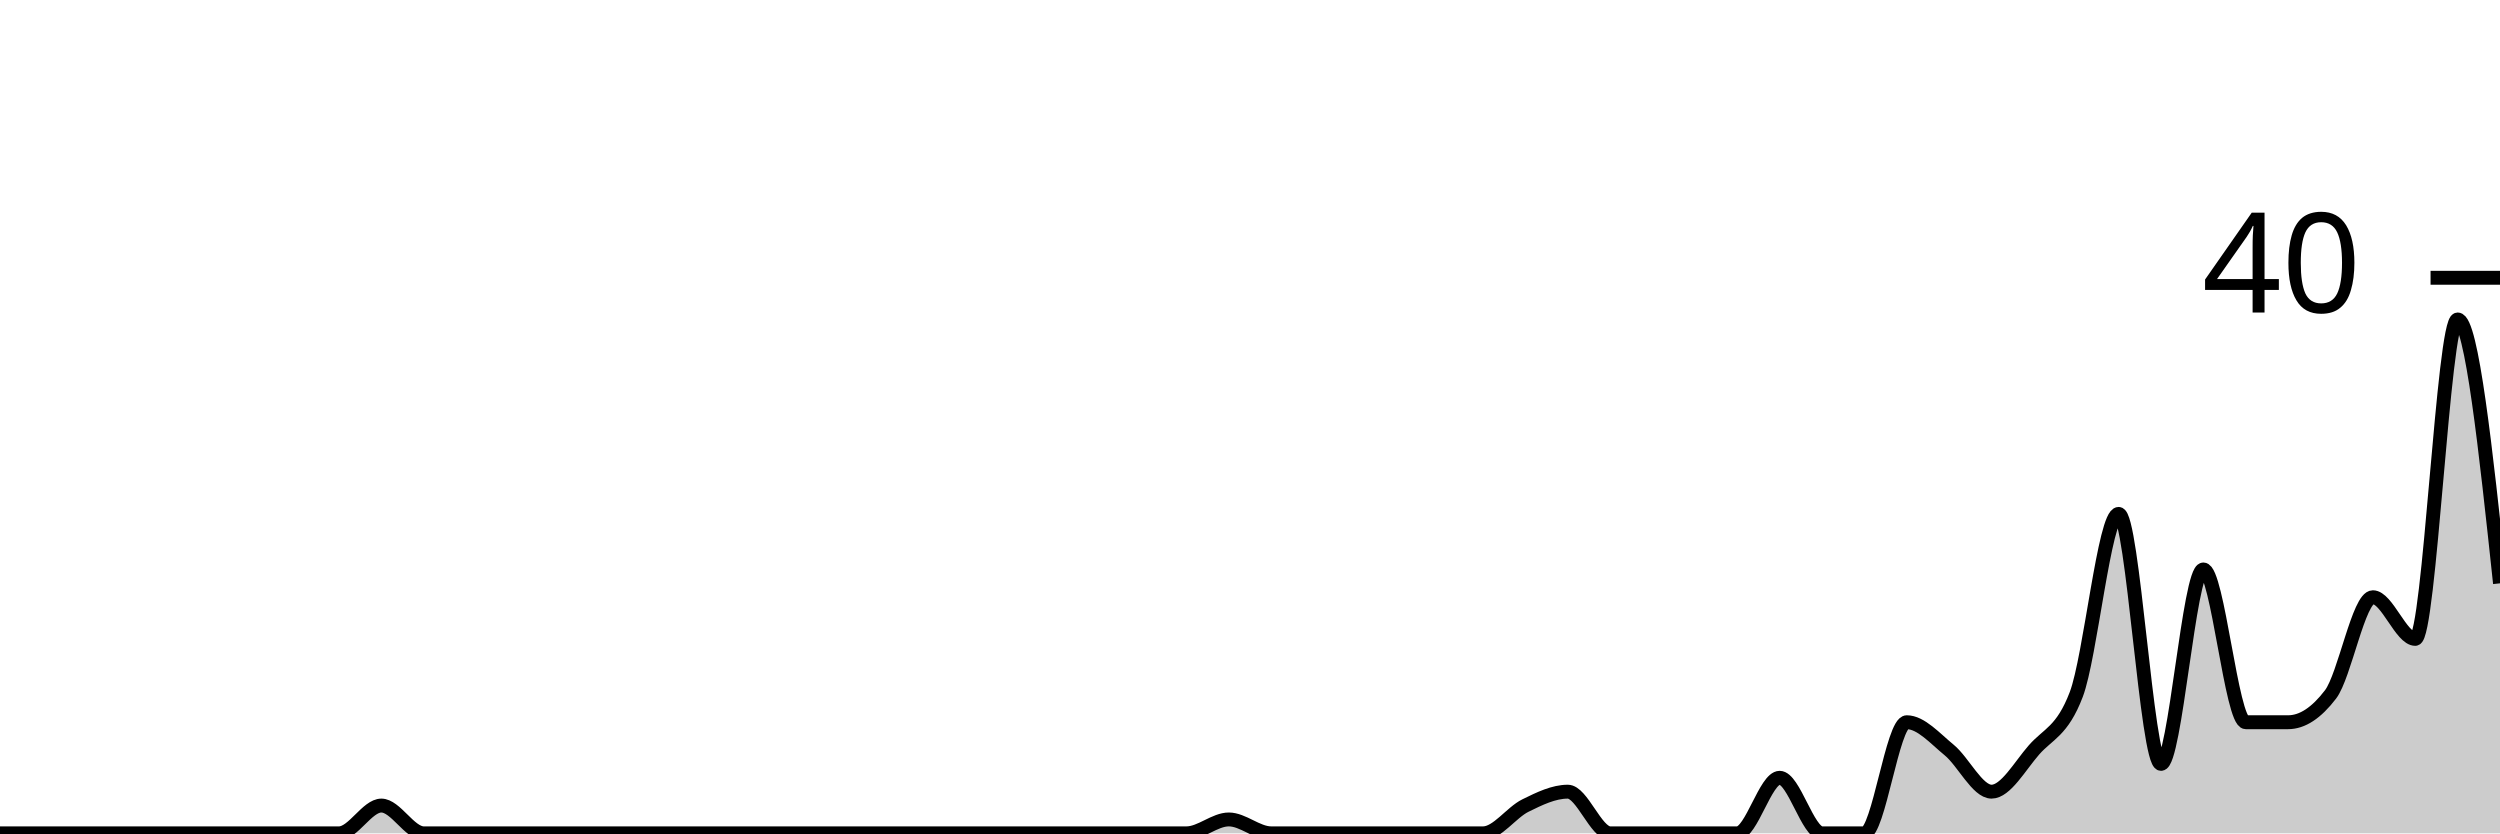
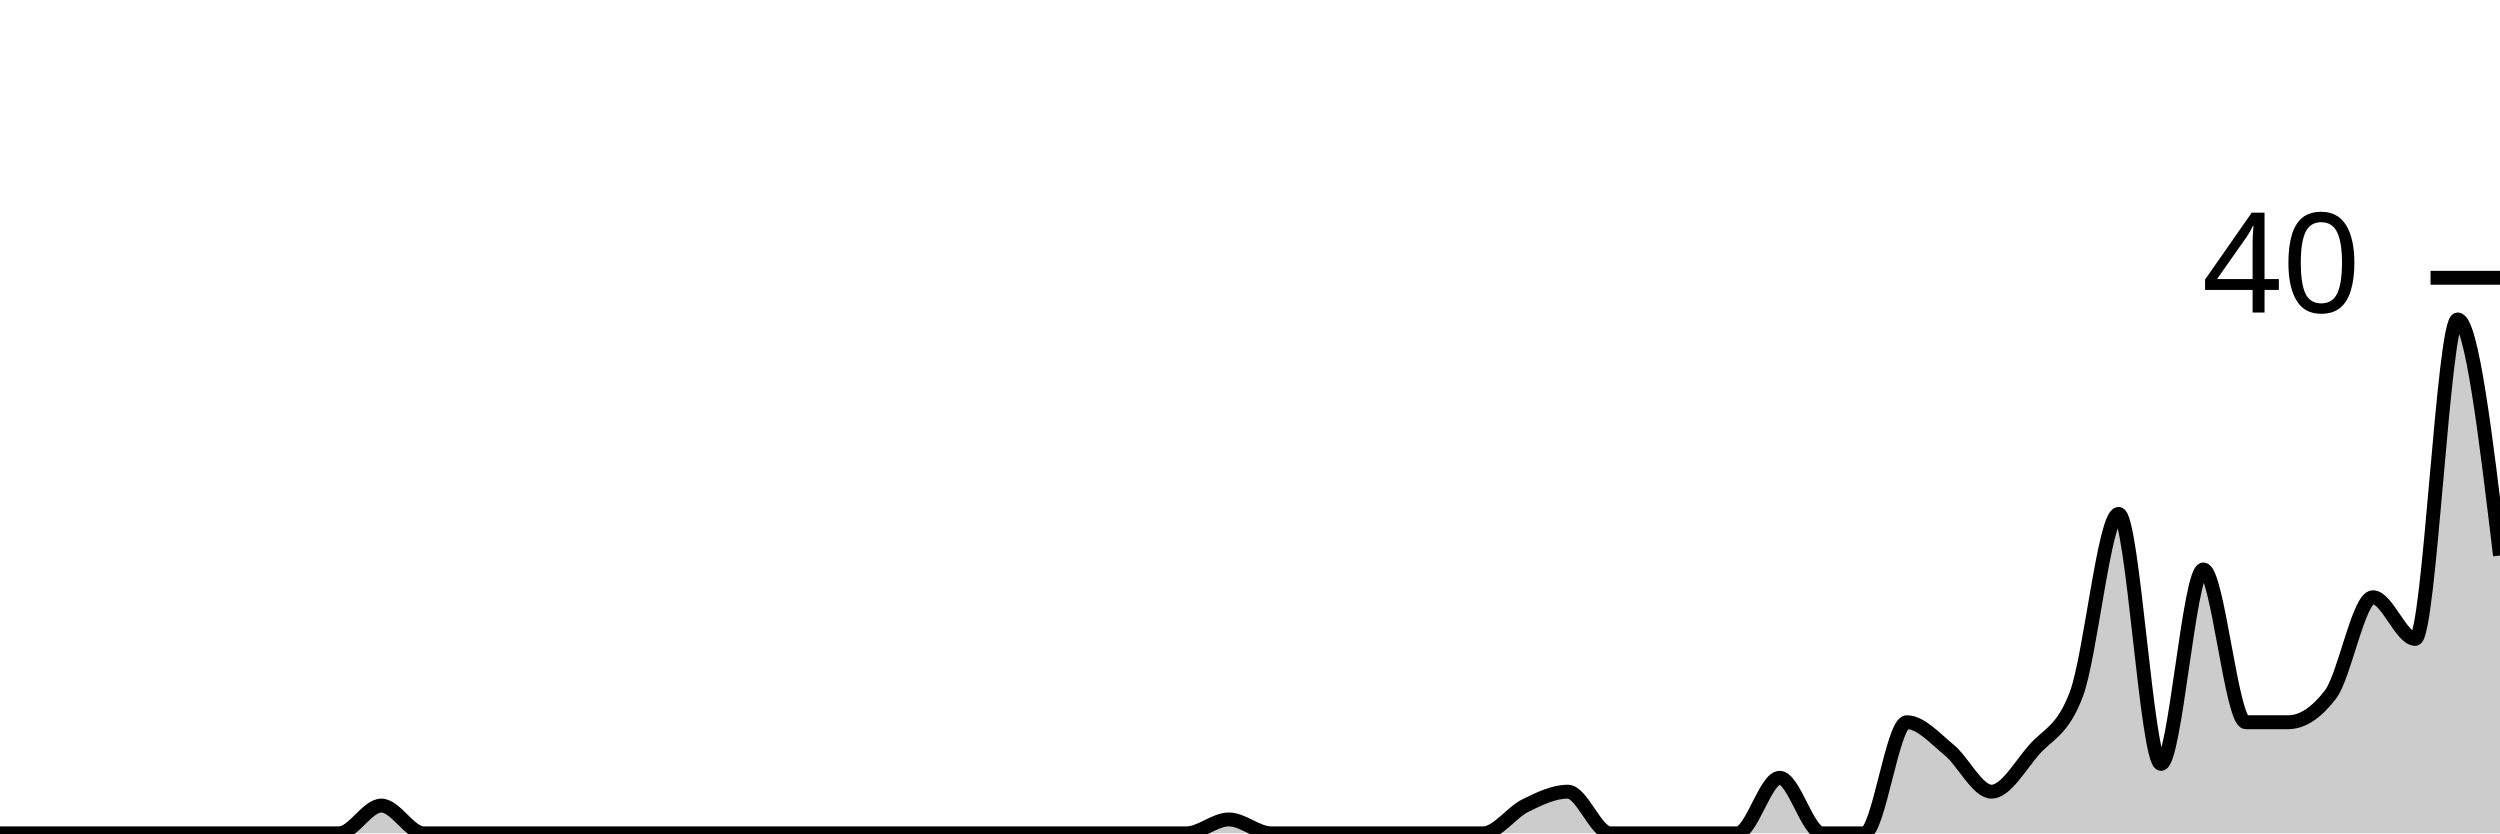
<svg xmlns="http://www.w3.org/2000/svg" viewBox="0 0 180 60">
  <g transform="translate(0,20)">
-     <path class="area" fill="rgba(0, 0, 0, 0.2)" d="M0,40C1.017,40,2.034,40,3.051,40C4.068,40,5.085,40,6.102,40C7.119,40,8.136,40,9.153,40C10.169,40,11.186,40,12.203,40C13.22,40,14.237,40,15.254,40C16.271,40,17.288,40,18.305,40C19.322,40,20.339,40,21.356,40C22.373,40,23.39,40,24.407,40C25.424,40,26.441,38,27.458,38C28.475,38,29.492,40,30.508,40C31.525,40,32.542,40,33.559,40C34.576,40,35.593,40,36.61,40C37.627,40,38.644,40,39.661,40C40.678,40,41.695,40,42.712,40C43.729,40,44.746,40,45.763,40C46.78,40,47.797,40,48.814,40C49.831,40,50.847,40,51.864,40C52.881,40,53.898,40,54.915,40C55.932,40,56.949,40,57.966,40C58.983,40,60,40,61.017,40C62.034,40,63.051,40,64.068,40C65.085,40,66.102,40,67.119,40C68.136,40,69.153,40,70.169,40C71.186,40,72.203,40,73.22,40C74.237,40,75.254,40,76.271,40C77.288,40,78.305,40,79.322,40C80.339,40,81.356,40,82.373,40C83.39,40,84.407,40,85.424,40C86.441,40,87.458,39,88.475,39C89.492,39,90.508,40,91.525,40C92.542,40,93.559,40,94.576,40C95.593,40,96.61,40,97.627,40C98.644,40,99.661,40,100.678,40C101.695,40,102.712,40,103.729,40C104.746,40,105.763,40,106.78,40C107.797,40,108.814,38.5,109.831,38C110.847,37.5,111.864,37,112.881,37C113.898,37,114.915,40,115.932,40C116.949,40,117.966,40,118.983,40C120,40,121.017,40,122.034,40C123.051,40,124.068,40,125.085,40C126.102,40,127.119,36,128.136,36C129.153,36,130.169,40,131.186,40C132.203,40,133.22,40,134.237,40C135.254,40,136.271,32,137.288,32C138.305,32,139.322,33.167,140.339,34C141.356,34.833,142.373,37,143.39,37C144.407,37,145.424,35.167,146.441,34C147.458,32.833,148.475,32.667,149.492,30C150.508,27.333,151.525,17,152.542,17C153.559,17,154.576,35,155.593,35C156.61,35,157.627,21,158.644,21C159.661,21,160.678,32,161.695,32C162.712,32,163.729,32,164.746,32C165.763,32,166.78,31.333,167.797,30C168.814,28.667,169.831,23,170.847,23C171.864,23,172.881,26,173.898,26C174.915,26,175.932,3,176.949,3C177.966,3,178.983,12.5,180,22L180,40C178.983,40,177.966,40,176.949,40C175.932,40,174.915,40,173.898,40C172.881,40,171.864,40,170.847,40C169.831,40,168.814,40,167.797,40C166.78,40,165.763,40,164.746,40C163.729,40,162.712,40,161.695,40C160.678,40,159.661,40,158.644,40C157.627,40,156.61,40,155.593,40C154.576,40,153.559,40,152.542,40C151.525,40,150.508,40,149.492,40C148.475,40,147.458,40,146.441,40C145.424,40,144.407,40,143.39,40C142.373,40,141.356,40,140.339,40C139.322,40,138.305,40,137.288,40C136.271,40,135.254,40,134.237,40C133.22,40,132.203,40,131.186,40C130.169,40,129.153,40,128.136,40C127.119,40,126.102,40,125.085,40C124.068,40,123.051,40,122.034,40C121.017,40,120,40,118.983,40C117.966,40,116.949,40,115.932,40C114.915,40,113.898,40,112.881,40C111.864,40,110.847,40,109.831,40C108.814,40,107.797,40,106.78,40C105.763,40,104.746,40,103.729,40C102.712,40,101.695,40,100.678,40C99.661,40,98.644,40,97.627,40C96.61,40,95.593,40,94.576,40C93.559,40,92.542,40,91.525,40C90.508,40,89.492,40,88.475,40C87.458,40,86.441,40,85.424,40C84.407,40,83.39,40,82.373,40C81.356,40,80.339,40,79.322,40C78.305,40,77.288,40,76.271,40C75.254,40,74.237,40,73.22,40C72.203,40,71.186,40,70.169,40C69.153,40,68.136,40,67.119,40C66.102,40,65.085,40,64.068,40C63.051,40,62.034,40,61.017,40C60,40,58.983,40,57.966,40C56.949,40,55.932,40,54.915,40C53.898,40,52.881,40,51.864,40C50.847,40,49.831,40,48.814,40C47.797,40,46.78,40,45.763,40C44.746,40,43.729,40,42.712,40C41.695,40,40.678,40,39.661,40C38.644,40,37.627,40,36.61,40C35.593,40,34.576,40,33.559,40C32.542,40,31.525,40,30.508,40C29.492,40,28.475,40,27.458,40C26.441,40,25.424,40,24.407,40C23.39,40,22.373,40,21.356,40C20.339,40,19.322,40,18.305,40C17.288,40,16.271,40,15.254,40C14.237,40,13.22,40,12.203,40C11.186,40,10.169,40,9.153,40C8.136,40,7.119,40,6.102,40C5.085,40,4.068,40,3.051,40C2.034,40,1.017,40,0,40Z" />
-     <path class="line" stroke="black" fill="none" d="M0,40C1.017,40,2.034,40,3.051,40C4.068,40,5.085,40,6.102,40C7.119,40,8.136,40,9.153,40C10.169,40,11.186,40,12.203,40C13.22,40,14.237,40,15.254,40C16.271,40,17.288,40,18.305,40C19.322,40,20.339,40,21.356,40C22.373,40,23.39,40,24.407,40C25.424,40,26.441,38,27.458,38C28.475,38,29.492,40,30.508,40C31.525,40,32.542,40,33.559,40C34.576,40,35.593,40,36.61,40C37.627,40,38.644,40,39.661,40C40.678,40,41.695,40,42.712,40C43.729,40,44.746,40,45.763,40C46.78,40,47.797,40,48.814,40C49.831,40,50.847,40,51.864,40C52.881,40,53.898,40,54.915,40C55.932,40,56.949,40,57.966,40C58.983,40,60,40,61.017,40C62.034,40,63.051,40,64.068,40C65.085,40,66.102,40,67.119,40C68.136,40,69.153,40,70.169,40C71.186,40,72.203,40,73.22,40C74.237,40,75.254,40,76.271,40C77.288,40,78.305,40,79.322,40C80.339,40,81.356,40,82.373,40C83.39,40,84.407,40,85.424,40C86.441,40,87.458,39,88.475,39C89.492,39,90.508,40,91.525,40C92.542,40,93.559,40,94.576,40C95.593,40,96.61,40,97.627,40C98.644,40,99.661,40,100.678,40C101.695,40,102.712,40,103.729,40C104.746,40,105.763,40,106.78,40C107.797,40,108.814,38.5,109.831,38C110.847,37.5,111.864,37,112.881,37C113.898,37,114.915,40,115.932,40C116.949,40,117.966,40,118.983,40C120,40,121.017,40,122.034,40C123.051,40,124.068,40,125.085,40C126.102,40,127.119,36,128.136,36C129.153,36,130.169,40,131.186,40C132.203,40,133.22,40,134.237,40C135.254,40,136.271,32,137.288,32C138.305,32,139.322,33.167,140.339,34C141.356,34.833,142.373,37,143.39,37C144.407,37,145.424,35.167,146.441,34C147.458,32.833,148.475,32.667,149.492,30C150.508,27.333,151.525,17,152.542,17C153.559,17,154.576,35,155.593,35C156.61,35,157.627,21,158.644,21C159.661,21,160.678,32,161.695,32C162.712,32,163.729,32,164.746,32C165.763,32,166.78,31.333,167.797,30C168.814,28.667,169.831,23,170.847,23C171.864,23,172.881,26,173.898,26C174.915,26,175.932,3,176.949,3C177.966,3,178.983,12.5,180,22" />
+     <path class="area" fill="rgba(0, 0, 0, 0.2)" d="M0,40C1.017,40,2.034,40,3.051,40C4.068,40,5.085,40,6.102,40C7.119,40,8.136,40,9.153,40C10.169,40,11.186,40,12.203,40C13.22,40,14.237,40,15.254,40C16.271,40,17.288,40,18.305,40C19.322,40,20.339,40,21.356,40C22.373,40,23.39,40,24.407,40C25.424,40,26.441,38,27.458,38C28.475,38,29.492,40,30.508,40C31.525,40,32.542,40,33.559,40C34.576,40,35.593,40,36.61,40C37.627,40,38.644,40,39.661,40C40.678,40,41.695,40,42.712,40C43.729,40,44.746,40,45.763,40C46.78,40,47.797,40,48.814,40C49.831,40,50.847,40,51.864,40C52.881,40,53.898,40,54.915,40C55.932,40,56.949,40,57.966,40C58.983,40,60,40,61.017,40C62.034,40,63.051,40,64.068,40C65.085,40,66.102,40,67.119,40C68.136,40,69.153,40,70.169,40C71.186,40,72.203,40,73.22,40C74.237,40,75.254,40,76.271,40C77.288,40,78.305,40,79.322,40C80.339,40,81.356,40,82.373,40C83.39,40,84.407,40,85.424,40C86.441,40,87.458,39,88.475,39C89.492,39,90.508,40,91.525,40C92.542,40,93.559,40,94.576,40C95.593,40,96.61,40,97.627,40C98.644,40,99.661,40,100.678,40C101.695,40,102.712,40,103.729,40C104.746,40,105.763,40,106.78,40C107.797,40,108.814,38.5,109.831,38C110.847,37.5,111.864,37,112.881,37C113.898,37,114.915,40,115.932,40C116.949,40,117.966,40,118.983,40C120,40,121.017,40,122.034,40C123.051,40,124.068,40,125.085,40C126.102,40,127.119,36,128.136,36C129.153,36,130.169,40,131.186,40C132.203,40,133.22,40,134.237,40C135.254,40,136.271,32,137.288,32C138.305,32,139.322,33.167,140.339,34C141.356,34.833,142.373,37,143.39,37C144.407,37,145.424,35.167,146.441,34C147.458,32.833,148.475,32.667,149.492,30C150.508,27.333,151.525,17,152.542,17C153.559,17,154.576,35,155.593,35C156.61,35,157.627,21,158.644,21C159.661,21,160.678,32,161.695,32C162.712,32,163.729,32,164.746,32C165.763,32,166.78,31.333,167.797,30C168.814,28.667,169.831,23,170.847,23C171.864,23,172.881,26,173.898,26C174.915,26,175.932,3,176.949,3C177.966,3,178.983,11.5,180,20L180,40C178.983,40,177.966,40,176.949,40C175.932,40,174.915,40,173.898,40C172.881,40,171.864,40,170.847,40C169.831,40,168.814,40,167.797,40C166.78,40,165.763,40,164.746,40C163.729,40,162.712,40,161.695,40C160.678,40,159.661,40,158.644,40C157.627,40,156.61,40,155.593,40C154.576,40,153.559,40,152.542,40C151.525,40,150.508,40,149.492,40C148.475,40,147.458,40,146.441,40C145.424,40,144.407,40,143.39,40C142.373,40,141.356,40,140.339,40C139.322,40,138.305,40,137.288,40C136.271,40,135.254,40,134.237,40C133.22,40,132.203,40,131.186,40C130.169,40,129.153,40,128.136,40C127.119,40,126.102,40,125.085,40C124.068,40,123.051,40,122.034,40C121.017,40,120,40,118.983,40C117.966,40,116.949,40,115.932,40C114.915,40,113.898,40,112.881,40C111.864,40,110.847,40,109.831,40C108.814,40,107.797,40,106.78,40C105.763,40,104.746,40,103.729,40C102.712,40,101.695,40,100.678,40C99.661,40,98.644,40,97.627,40C96.61,40,95.593,40,94.576,40C93.559,40,92.542,40,91.525,40C90.508,40,89.492,40,88.475,40C87.458,40,86.441,40,85.424,40C84.407,40,83.39,40,82.373,40C81.356,40,80.339,40,79.322,40C78.305,40,77.288,40,76.271,40C75.254,40,74.237,40,73.22,40C72.203,40,71.186,40,70.169,40C69.153,40,68.136,40,67.119,40C66.102,40,65.085,40,64.068,40C63.051,40,62.034,40,61.017,40C60,40,58.983,40,57.966,40C56.949,40,55.932,40,54.915,40C53.898,40,52.881,40,51.864,40C50.847,40,49.831,40,48.814,40C47.797,40,46.78,40,45.763,40C44.746,40,43.729,40,42.712,40C41.695,40,40.678,40,39.661,40C38.644,40,37.627,40,36.61,40C35.593,40,34.576,40,33.559,40C32.542,40,31.525,40,30.508,40C29.492,40,28.475,40,27.458,40C26.441,40,25.424,40,24.407,40C23.39,40,22.373,40,21.356,40C20.339,40,19.322,40,18.305,40C17.288,40,16.271,40,15.254,40C14.237,40,13.22,40,12.203,40C11.186,40,10.169,40,9.153,40C8.136,40,7.119,40,6.102,40C5.085,40,4.068,40,3.051,40C2.034,40,1.017,40,0,40Z" />
+     <path class="line" stroke="black" fill="none" d="M0,40C1.017,40,2.034,40,3.051,40C4.068,40,5.085,40,6.102,40C7.119,40,8.136,40,9.153,40C10.169,40,11.186,40,12.203,40C13.22,40,14.237,40,15.254,40C16.271,40,17.288,40,18.305,40C19.322,40,20.339,40,21.356,40C22.373,40,23.39,40,24.407,40C25.424,40,26.441,38,27.458,38C28.475,38,29.492,40,30.508,40C31.525,40,32.542,40,33.559,40C34.576,40,35.593,40,36.61,40C37.627,40,38.644,40,39.661,40C40.678,40,41.695,40,42.712,40C43.729,40,44.746,40,45.763,40C46.78,40,47.797,40,48.814,40C49.831,40,50.847,40,51.864,40C52.881,40,53.898,40,54.915,40C55.932,40,56.949,40,57.966,40C58.983,40,60,40,61.017,40C62.034,40,63.051,40,64.068,40C65.085,40,66.102,40,67.119,40C68.136,40,69.153,40,70.169,40C71.186,40,72.203,40,73.22,40C74.237,40,75.254,40,76.271,40C77.288,40,78.305,40,79.322,40C80.339,40,81.356,40,82.373,40C83.39,40,84.407,40,85.424,40C86.441,40,87.458,39,88.475,39C89.492,39,90.508,40,91.525,40C92.542,40,93.559,40,94.576,40C95.593,40,96.61,40,97.627,40C98.644,40,99.661,40,100.678,40C101.695,40,102.712,40,103.729,40C104.746,40,105.763,40,106.78,40C107.797,40,108.814,38.5,109.831,38C110.847,37.5,111.864,37,112.881,37C113.898,37,114.915,40,115.932,40C116.949,40,117.966,40,118.983,40C120,40,121.017,40,122.034,40C123.051,40,124.068,40,125.085,40C126.102,40,127.119,36,128.136,36C129.153,36,130.169,40,131.186,40C132.203,40,133.22,40,134.237,40C135.254,40,136.271,32,137.288,32C138.305,32,139.322,33.167,140.339,34C141.356,34.833,142.373,37,143.39,37C144.407,37,145.424,35.167,146.441,34C147.458,32.833,148.475,32.667,149.492,30C150.508,27.333,151.525,17,152.542,17C153.559,17,154.576,35,155.593,35C156.61,35,157.627,21,158.644,21C159.661,21,160.678,32,161.695,32C162.712,32,163.729,32,164.746,32C165.763,32,166.78,31.333,167.797,30C168.814,28.667,169.831,23,170.847,23C171.864,23,172.881,26,173.898,26C174.915,26,175.932,3,176.949,3C177.966,3,178.983,11.5,180,20" />
    <path class="axis-ceiling" stroke-width="1" stroke="black" fill="none" d="M175,0L180,0" />
    <text class="axis-ceiling-label" font-family="sans-serif" text-anchor="end" font-size="10px" x="170" y="2.5">40</text>
  </g>
</svg>
